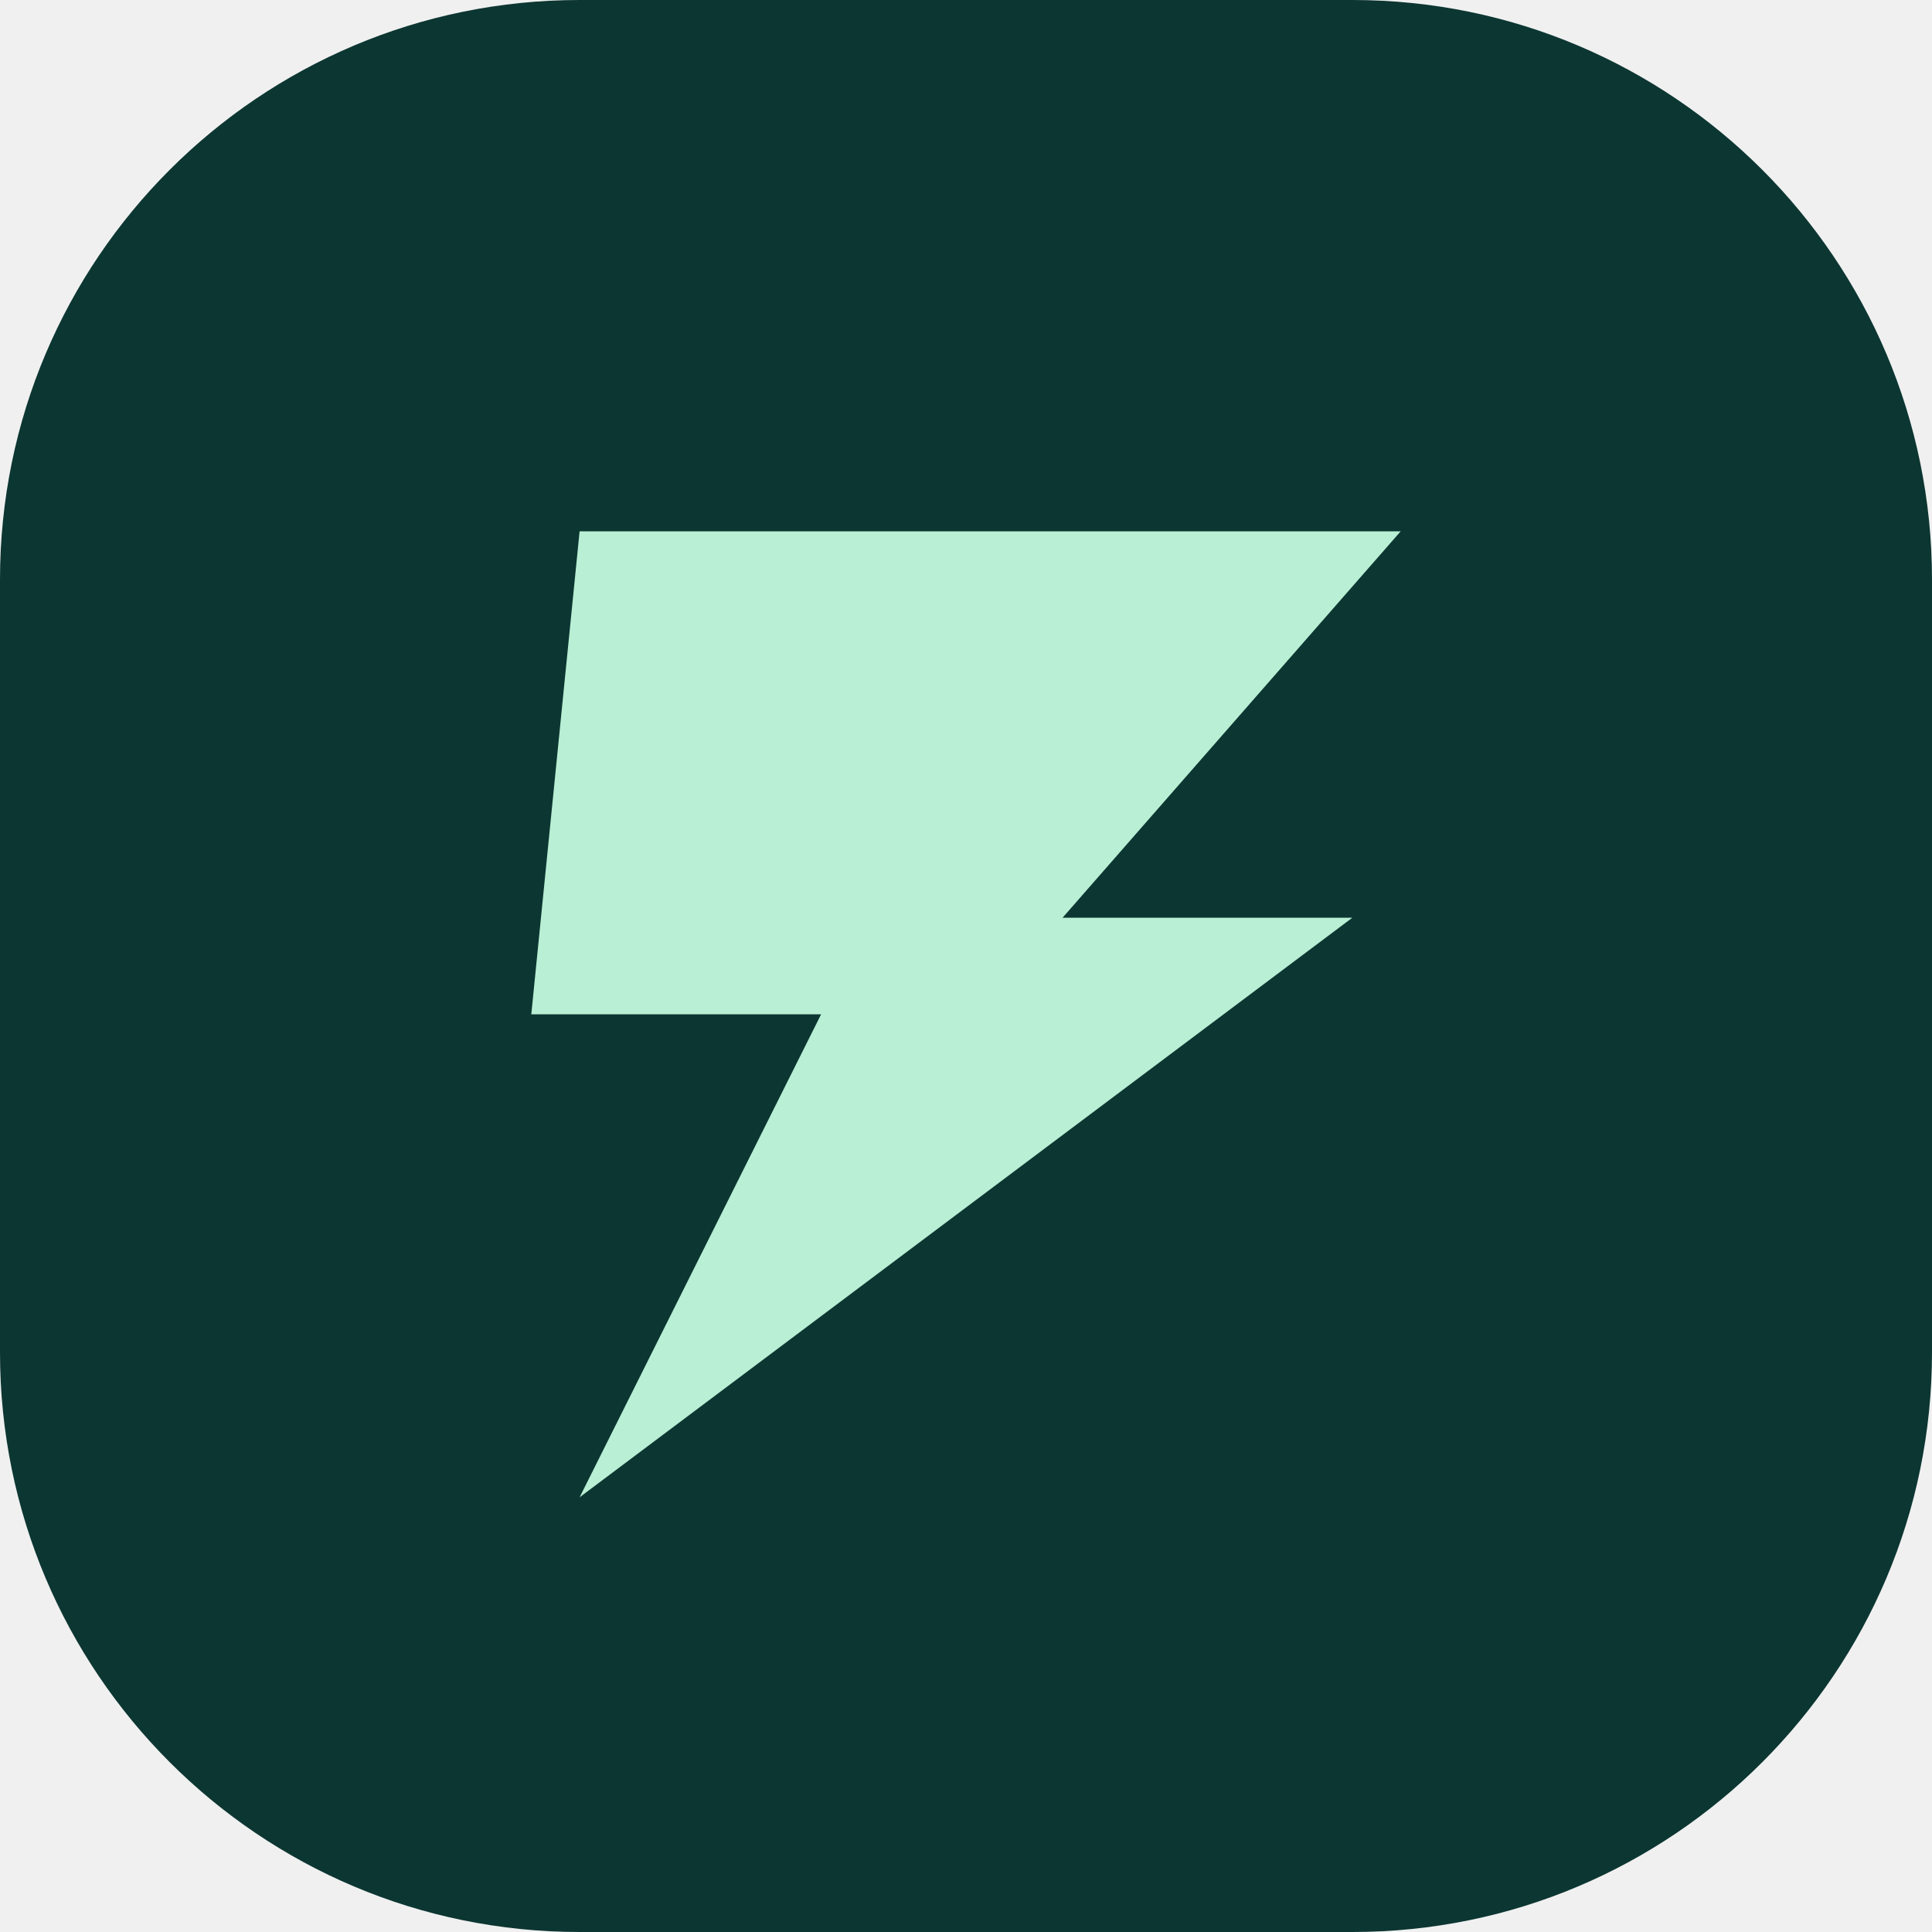
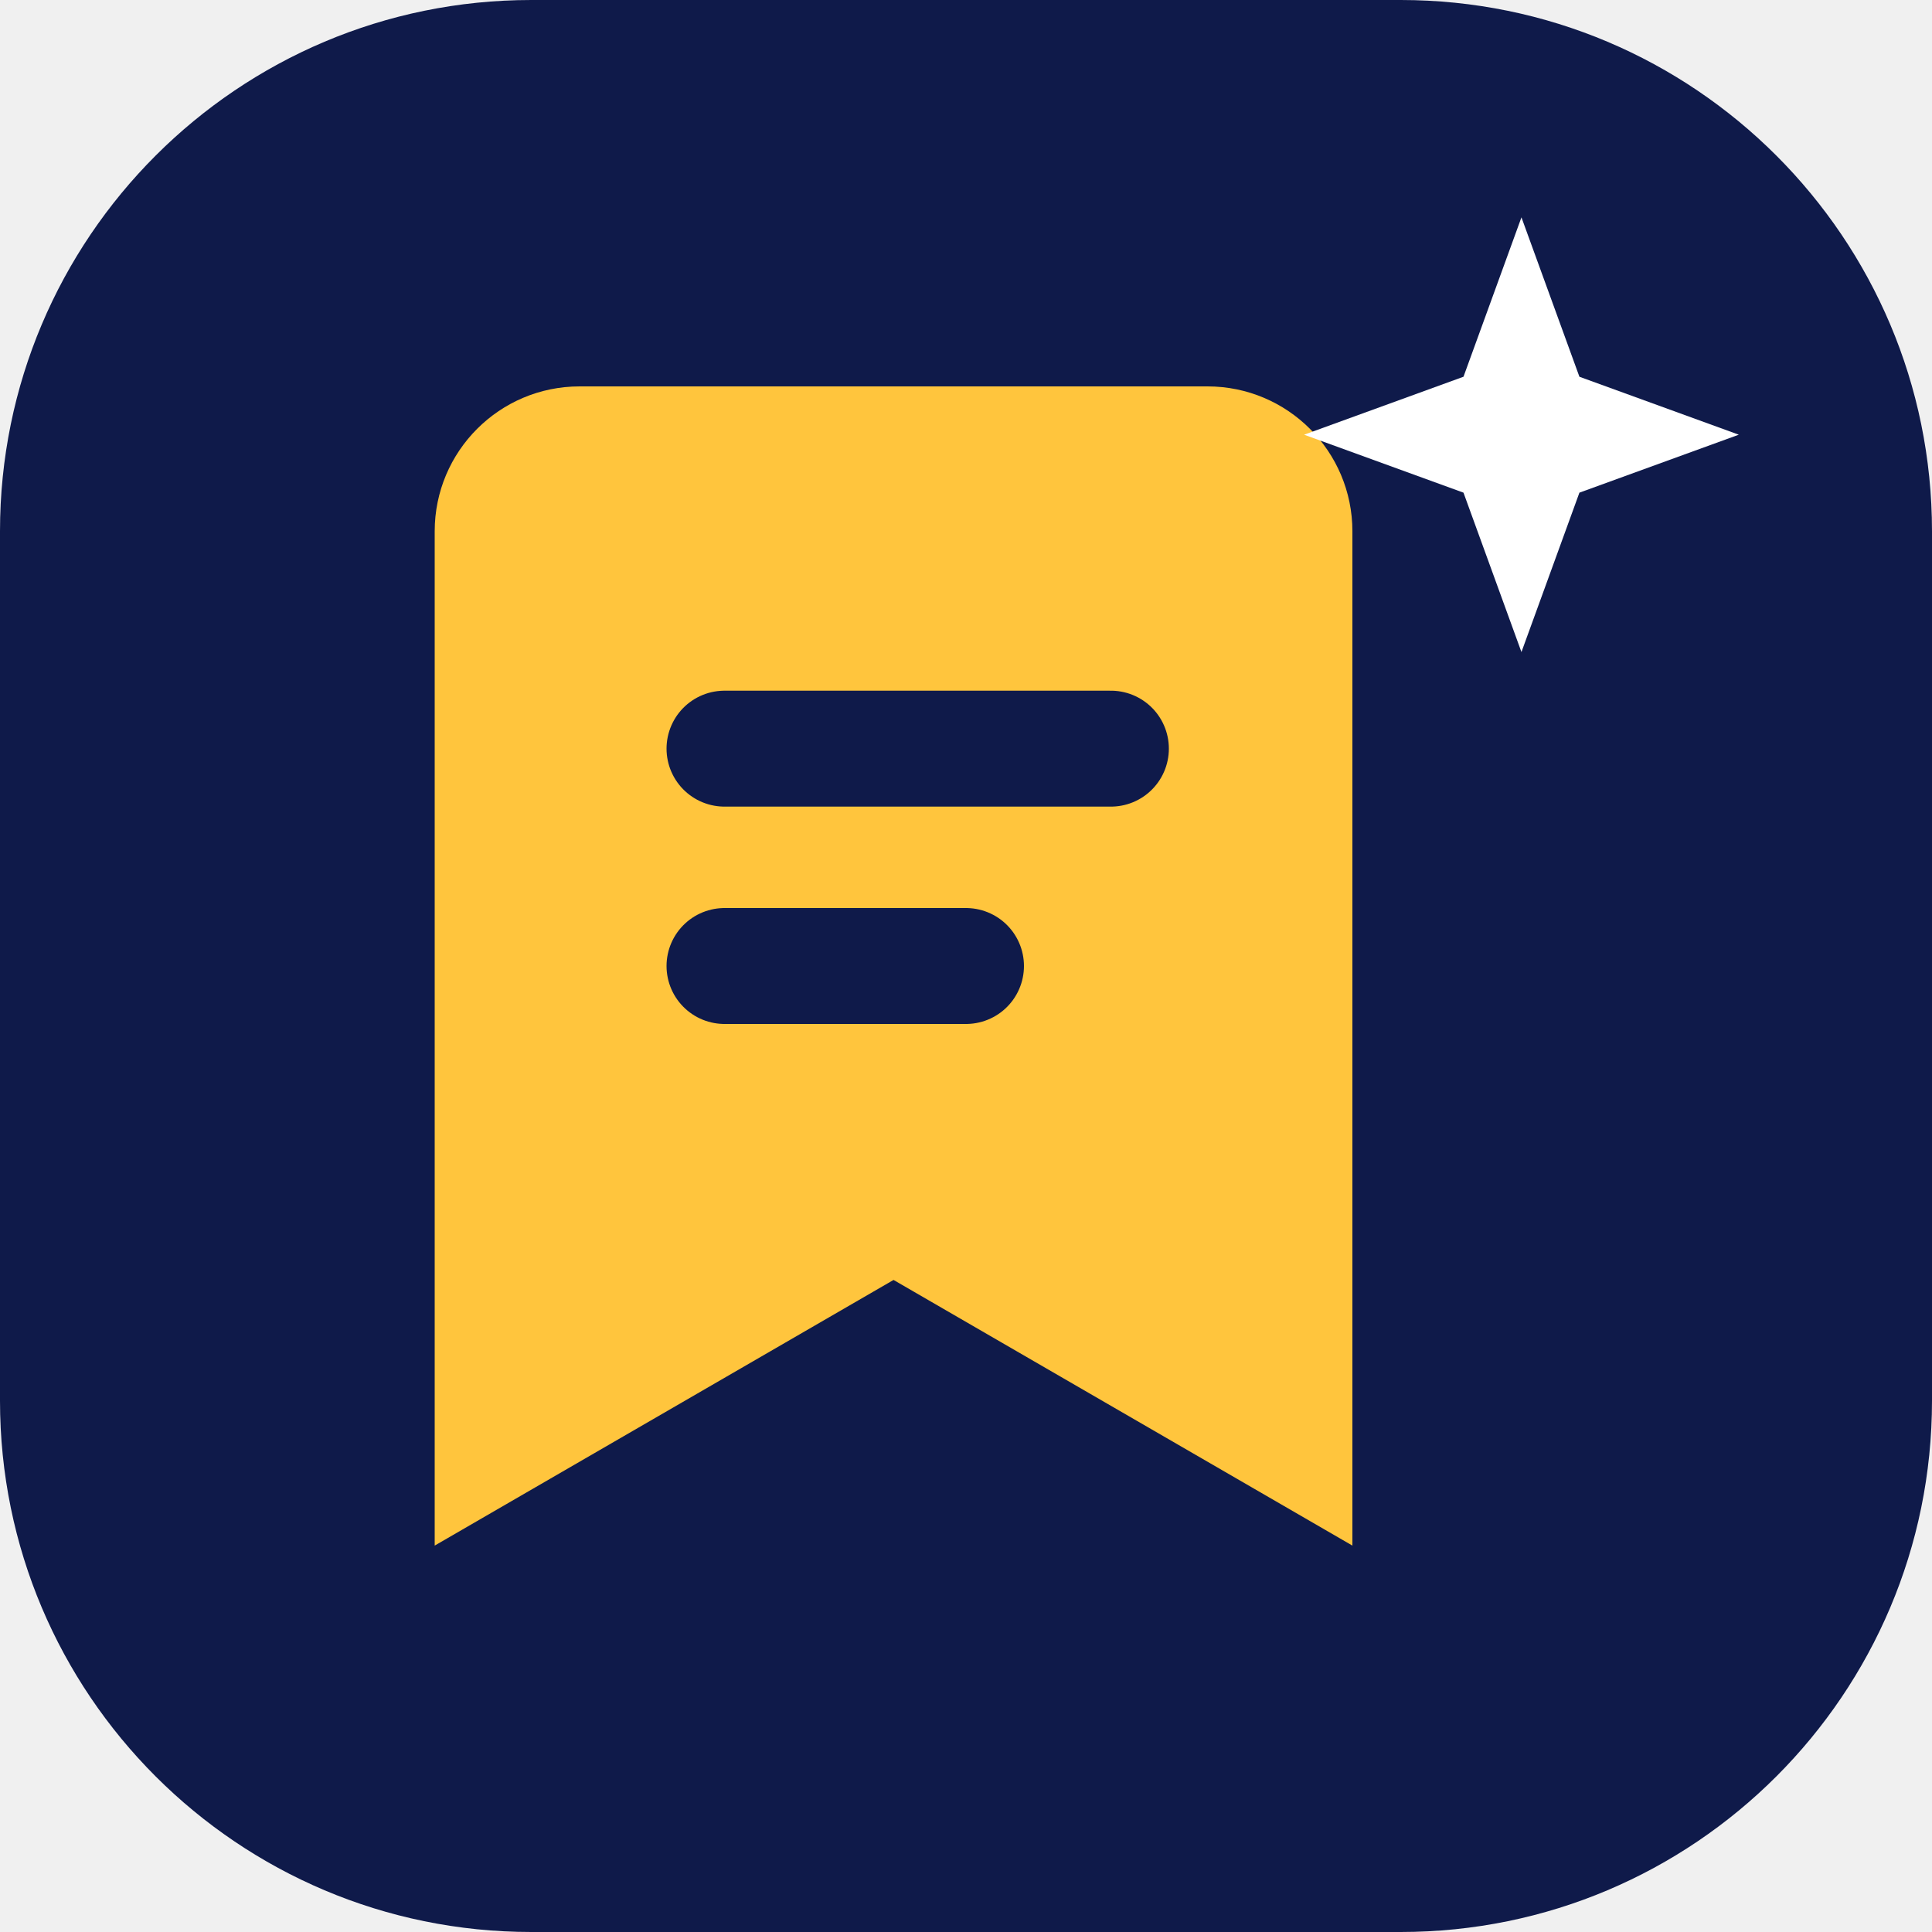
<svg xmlns="http://www.w3.org/2000/svg" viewBox="0 0 40 40">
-   <rect width="40" height="40" rx="12" fill="#0c3632" />
-   <path d="M12 11h17l-7 8h6L12 31l5-10h-6z" fill="#b9efd4" />
+   <rect width="40" height="40" rx="11" fill="#0f1a4a" />
+   <path d="M12 8h13a3 3 0 0 1 3 3v21l-9.5-5.5L9 32V11a3 3 0 0 1 3-3z" fill="#ffc53d" />
+   <path d="M15 15.5h8M15 20h5" stroke="#0f1a4a" stroke-width="2.4" stroke-linecap="round" />
+   <path d="M31.5 4.5l1.2 3.3 3.3 1.2-3.3 1.2-1.2 3.3-1.2-3.3-3.3-1.2 3.3-1.2z" fill="#fff" />
</svg>
